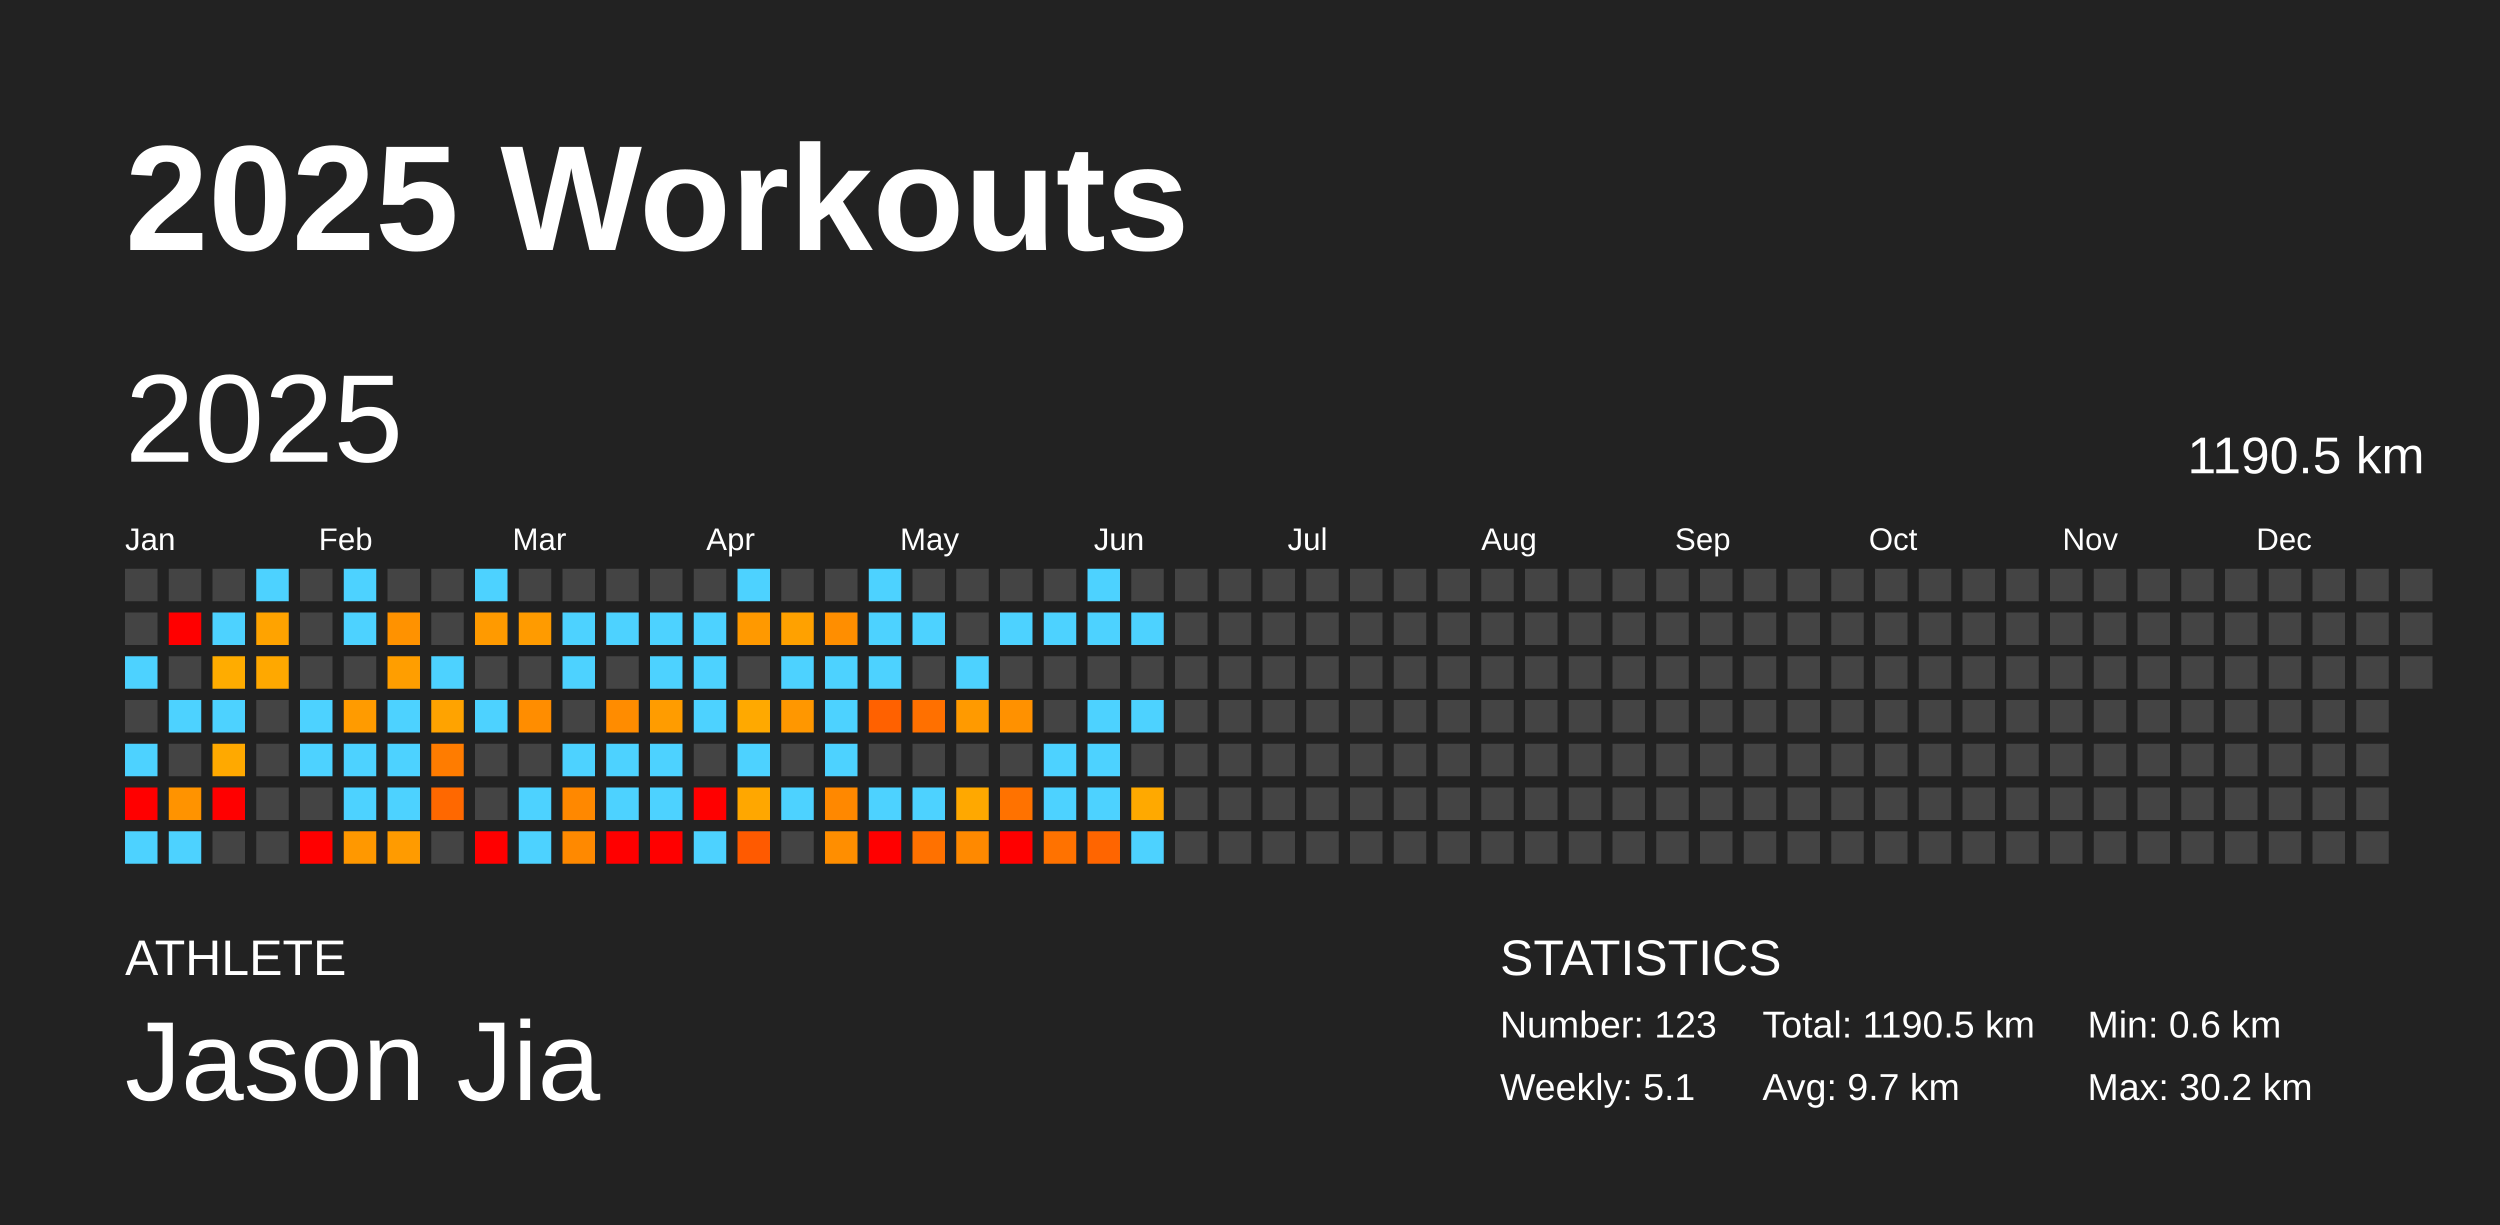
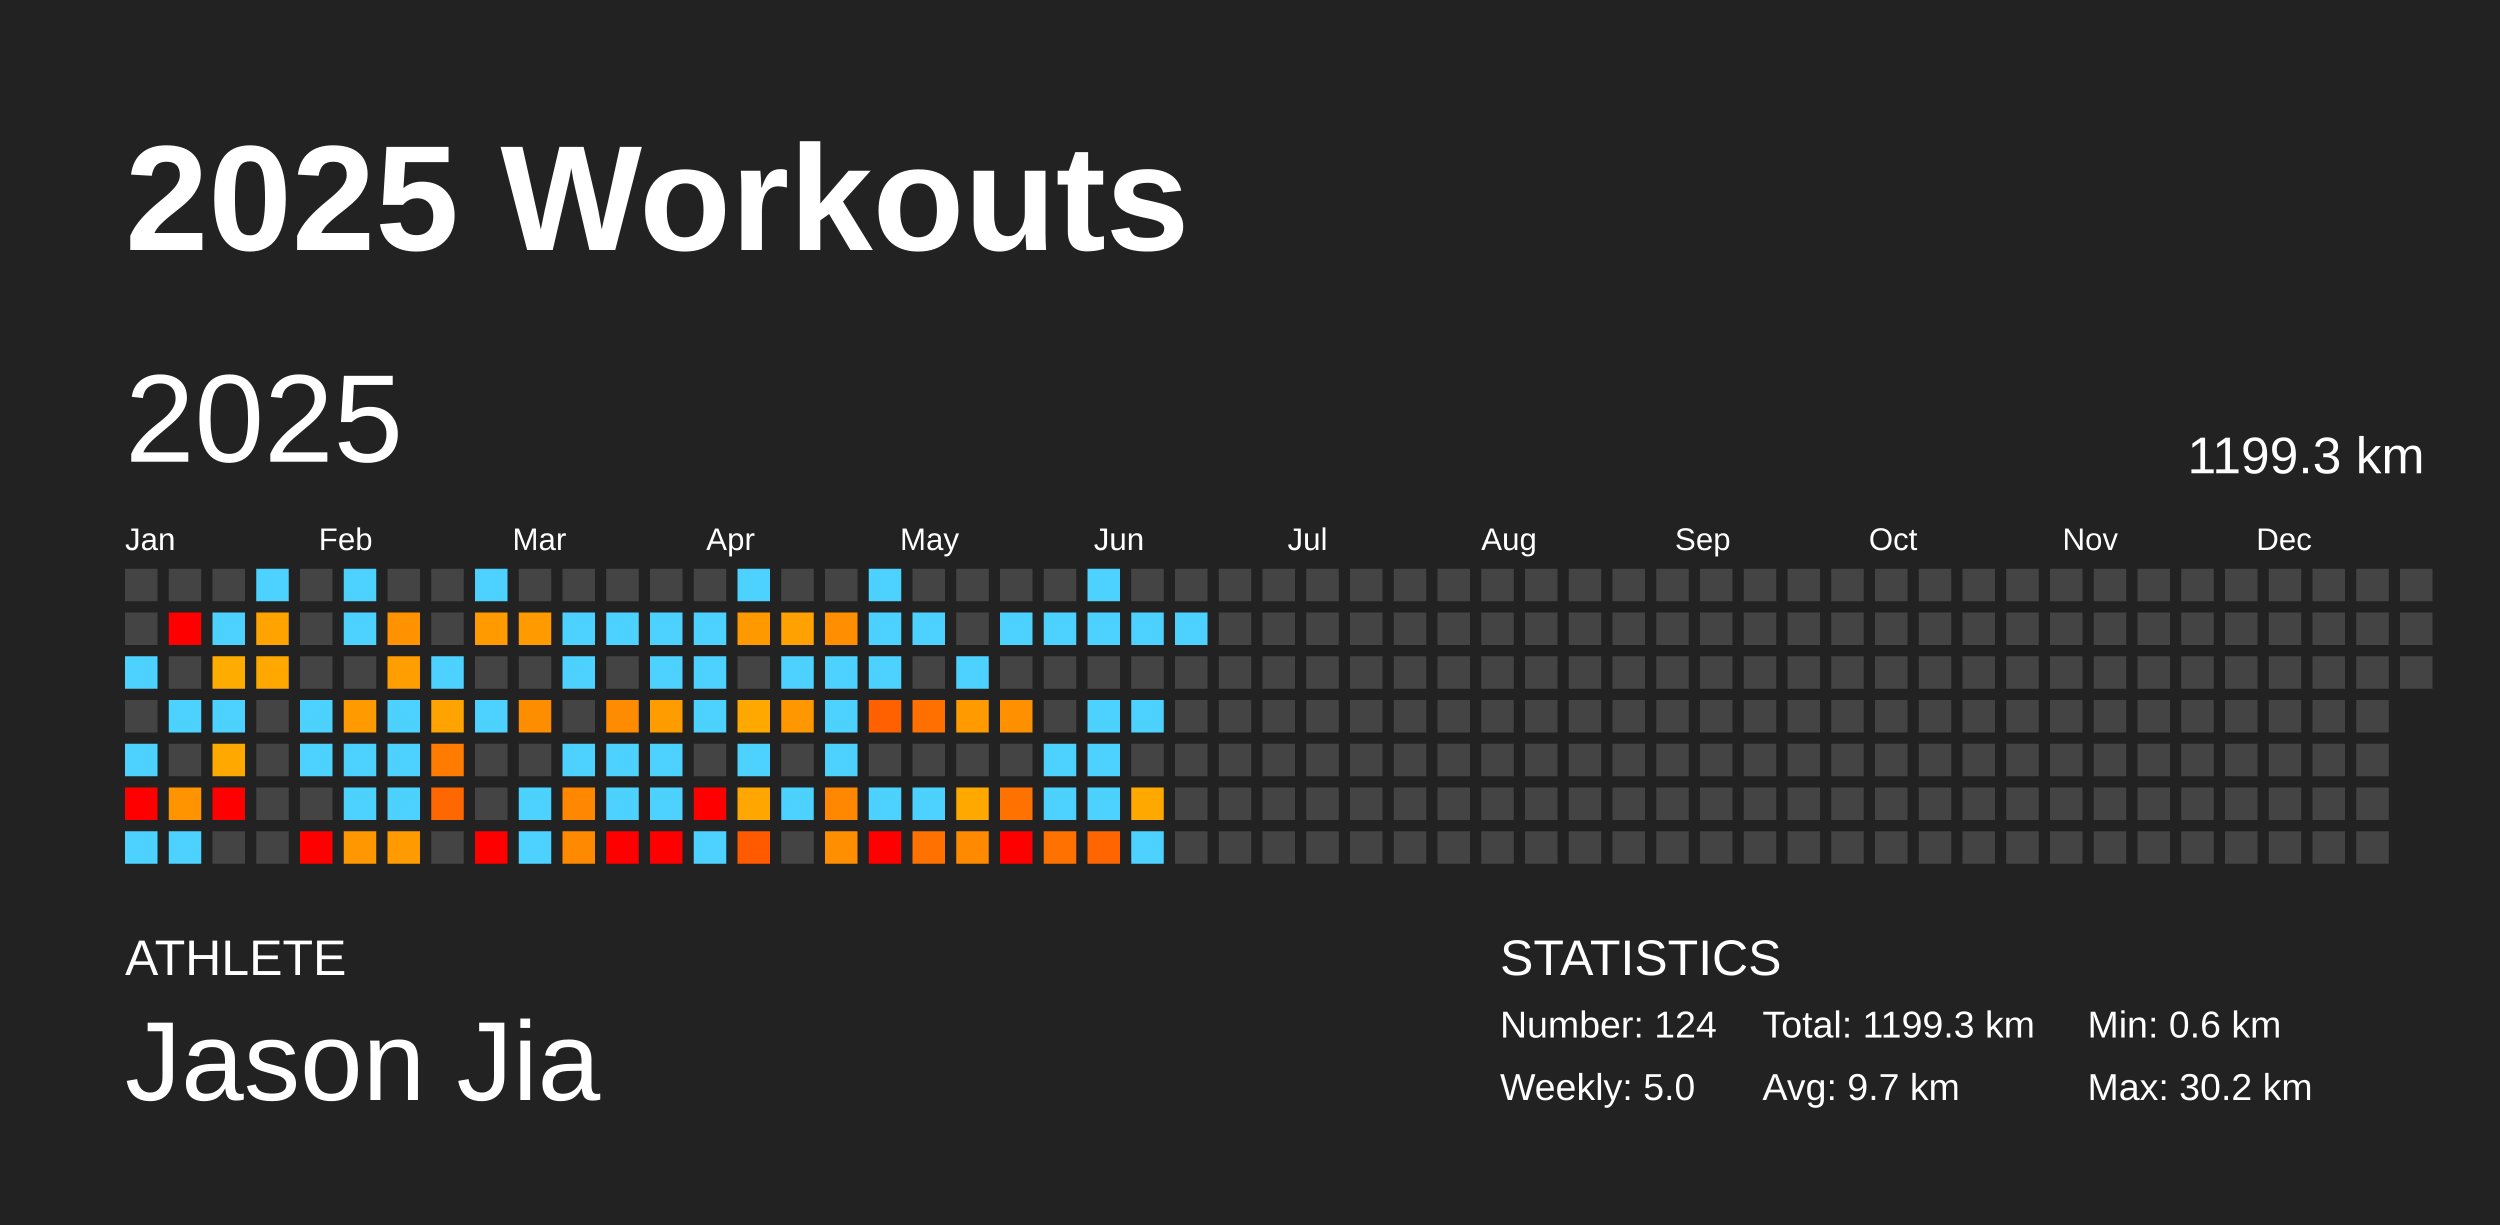
<svg xmlns="http://www.w3.org/2000/svg" baseProfile="full" height="98mm" version="1.1" viewBox="0,0,200,98" width="200mm">
  <defs />
  <rect fill="#222222" height="98" width="200" x="0" y="0" />
  <text fill="#FFFFFF" style="font-size:12px; font-family:Arial; font-weight:bold;" x="10" y="20">2025 Workouts</text>
  <text fill="#FFFFFF" style="font-size:4px; font-family:Arial" x="10" y="78">ATHLETE</text>
  <text fill="#FFFFFF" style="font-size:9px; font-family:Arial" x="10" y="88">Jason Jia</text>
  <text fill="#FFFFFF" style="font-size:4px; font-family:Arial" x="120" y="78">STATISTICS</text>
-   <text fill="#FFFFFF" style="font-size:3px; font-family:Arial" x="120" y="83">Number: 123</text>
-   <text fill="#FFFFFF" style="font-size:3px; font-family:Arial" x="120" y="88">Weekly: 5.1</text>
-   <text fill="#FFFFFF" style="font-size:3px; font-family:Arial" x="141" y="83">Total: 1190.5 km</text>
+   <text fill="#FFFFFF" style="font-size:3px; font-family:Arial" x="120" y="83">Number: 124</text>
+   <text fill="#FFFFFF" style="font-size:3px; font-family:Arial" x="120" y="88">Weekly: 5.0</text>
+   <text fill="#FFFFFF" style="font-size:3px; font-family:Arial" x="141" y="83">Total: 1199.3 km</text>
  <text fill="#FFFFFF" style="font-size:3px; font-family:Arial" x="141" y="88">Avg: 9.7 km</text>
  <text fill="#FFFFFF" style="font-size:3px; font-family:Arial" x="167" y="83">Min: 0.6 km</text>
  <text fill="#FFFFFF" style="font-size:3px; font-family:Arial" x="167" y="88">Max: 30.2 km</text>
  <text dominant-baseline="hanging" fill="#FFFFFF" style="font-size:10.0px; font-family:Arial;" x="10" y="30">2025</text>
-   <text dominant-baseline="hanging" fill="#FFFFFF" style="font-size:4.125px; font-family:Arial;" x="175" y="35">1190.5 km</text>
+   <text dominant-baseline="hanging" fill="#FFFFFF" style="font-size:4.125px; font-family:Arial;" x="175" y="35">1199.3 km</text>
  <text fill="#FFFFFF" style="font-size:2.5px; font-family:Arial" x="10.0" y="44">Jan</text>
  <text fill="#FFFFFF" style="font-size:2.5px; font-family:Arial" x="25.5" y="44">Feb</text>
  <text fill="#FFFFFF" style="font-size:2.5px; font-family:Arial" x="41.0" y="44">Mar</text>
  <text fill="#FFFFFF" style="font-size:2.5px; font-family:Arial" x="56.5" y="44">Apr</text>
  <text fill="#FFFFFF" style="font-size:2.5px; font-family:Arial" x="72.0" y="44">May</text>
  <text fill="#FFFFFF" style="font-size:2.5px; font-family:Arial" x="87.5" y="44">Jun</text>
  <text fill="#FFFFFF" style="font-size:2.5px; font-family:Arial" x="103.0" y="44">Jul</text>
  <text fill="#FFFFFF" style="font-size:2.5px; font-family:Arial" x="118.5" y="44">Aug</text>
  <text fill="#FFFFFF" style="font-size:2.5px; font-family:Arial" x="134.0" y="44">Sep</text>
  <text fill="#FFFFFF" style="font-size:2.5px; font-family:Arial" x="149.5" y="44">Oct</text>
  <text fill="#FFFFFF" style="font-size:2.5px; font-family:Arial" x="165.0" y="44">Nov</text>
  <text fill="#FFFFFF" style="font-size:2.5px; font-family:Arial" x="180.5" y="44">Dec</text>
  <rect fill="#444444" height="2.6" width="2.6" x="10.0" y="45.5" />
  <rect fill="#444444" height="2.6" width="2.6" x="10.0" y="49.0" />
  <rect fill="#4dd2ff" height="2.6" width="2.6" x="10.0" y="52.5" />
  <rect fill="#444444" height="2.6" width="2.6" x="10.0" y="56.0" />
  <rect fill="#4dd2ff" height="2.6" width="2.6" x="10.0" y="59.5" />
  <rect fill="red" height="2.6" width="2.6" x="10.0" y="63.0" />
  <rect fill="#4dd2ff" height="2.6" width="2.6" x="10.0" y="66.5" />
  <rect fill="#444444" height="2.6" width="2.6" x="13.5" y="45.5" />
  <rect fill="red" height="2.6" width="2.6" x="13.5" y="49.0" />
  <rect fill="#444444" height="2.6" width="2.6" x="13.5" y="52.5" />
  <rect fill="#4dd2ff" height="2.6" width="2.6" x="13.5" y="56.0" />
  <rect fill="#444444" height="2.6" width="2.6" x="13.5" y="59.5" />
  <rect fill="#ff9300" height="2.6" width="2.6" x="13.5" y="63.0" />
  <rect fill="#4dd2ff" height="2.6" width="2.6" x="13.5" y="66.5" />
  <rect fill="#444444" height="2.6" width="2.6" x="17.0" y="45.5" />
  <rect fill="#4dd2ff" height="2.6" width="2.6" x="17.0" y="49.0" />
  <rect fill="#ffac00" height="2.6" width="2.6" x="17.0" y="52.5" />
  <rect fill="#4dd2ff" height="2.6" width="2.6" x="17.0" y="56.0" />
  <rect fill="#ffa900" height="2.6" width="2.6" x="17.0" y="59.5" />
  <rect fill="red" height="2.6" width="2.6" x="17.0" y="63.0" />
  <rect fill="#444444" height="2.6" width="2.6" x="17.0" y="66.5" />
  <rect fill="#4dd2ff" height="2.6" width="2.6" x="20.5" y="45.5" />
  <rect fill="#ffa300" height="2.6" width="2.6" x="20.5" y="49.0" />
  <rect fill="#ffa800" height="2.6" width="2.6" x="20.5" y="52.5" />
  <rect fill="#444444" height="2.6" width="2.6" x="20.5" y="56.0" />
  <rect fill="#444444" height="2.6" width="2.6" x="20.5" y="59.5" />
  <rect fill="#444444" height="2.6" width="2.6" x="20.5" y="63.0" />
  <rect fill="#444444" height="2.6" width="2.6" x="20.5" y="66.5" />
  <rect fill="#444444" height="2.6" width="2.6" x="24.0" y="45.5" />
  <rect fill="#444444" height="2.6" width="2.6" x="24.0" y="49.0" />
  <rect fill="#444444" height="2.6" width="2.6" x="24.0" y="52.5" />
  <rect fill="#4dd2ff" height="2.6" width="2.6" x="24.0" y="56.0" />
  <rect fill="#4dd2ff" height="2.6" width="2.6" x="24.0" y="59.5" />
  <rect fill="#444444" height="2.6" width="2.6" x="24.0" y="63.0" />
  <rect fill="red" height="2.6" width="2.6" x="24.0" y="66.5" />
  <rect fill="#4dd2ff" height="2.6" width="2.6" x="27.5" y="45.5" />
  <rect fill="#4dd2ff" height="2.6" width="2.6" x="27.5" y="49.0" />
  <rect fill="#444444" height="2.6" width="2.6" x="27.5" y="52.5" />
  <rect fill="#ff9b00" height="2.6" width="2.6" x="27.5" y="56.0" />
  <rect fill="#4dd2ff" height="2.6" width="2.6" x="27.5" y="59.5" />
  <rect fill="#4dd2ff" height="2.6" width="2.6" x="27.5" y="63.0" />
  <rect fill="#ff9800" height="2.6" width="2.6" x="27.5" y="66.5" />
  <rect fill="#444444" height="2.6" width="2.6" x="31.0" y="45.5" />
  <rect fill="#ff9200" height="2.6" width="2.6" x="31.0" y="49.0" />
  <rect fill="#ff9e00" height="2.6" width="2.6" x="31.0" y="52.5" />
  <rect fill="#4dd2ff" height="2.6" width="2.6" x="31.0" y="56.0" />
  <rect fill="#4dd2ff" height="2.6" width="2.6" x="31.0" y="59.5" />
  <rect fill="#4dd2ff" height="2.6" width="2.6" x="31.0" y="63.0" />
  <rect fill="#ff9b00" height="2.6" width="2.6" x="31.0" y="66.5" />
  <rect fill="#444444" height="2.6" width="2.6" x="34.5" y="45.5" />
  <rect fill="#444444" height="2.6" width="2.6" x="34.5" y="49.0" />
  <rect fill="#4dd2ff" height="2.6" width="2.6" x="34.5" y="52.5" />
  <rect fill="#ffa300" height="2.6" width="2.6" x="34.5" y="56.0" />
  <rect fill="#ff7c00" height="2.6" width="2.6" x="34.5" y="59.5" />
  <rect fill="#ff6800" height="2.6" width="2.6" x="34.5" y="63.0" />
  <rect fill="#444444" height="2.6" width="2.6" x="34.5" y="66.5" />
  <rect fill="#4dd2ff" height="2.6" width="2.6" x="38.0" y="45.5" />
  <rect fill="#ff9a00" height="2.6" width="2.6" x="38.0" y="49.0" />
  <rect fill="#444444" height="2.6" width="2.6" x="38.0" y="52.5" />
  <rect fill="#4dd2ff" height="2.6" width="2.6" x="38.0" y="56.0" />
  <rect fill="#444444" height="2.6" width="2.6" x="38.0" y="59.5" />
  <rect fill="#444444" height="2.6" width="2.6" x="38.0" y="63.0" />
  <rect fill="red" height="2.6" width="2.6" x="38.0" y="66.5" />
  <rect fill="#444444" height="2.6" width="2.6" x="41.5" y="45.5" />
  <rect fill="#ff9b00" height="2.6" width="2.6" x="41.5" y="49.0" />
  <rect fill="#444444" height="2.6" width="2.6" x="41.5" y="52.5" />
  <rect fill="#ff8d00" height="2.6" width="2.6" x="41.5" y="56.0" />
  <rect fill="#444444" height="2.6" width="2.6" x="41.5" y="59.5" />
  <rect fill="#4dd2ff" height="2.6" width="2.6" x="41.5" y="63.0" />
  <rect fill="#4dd2ff" height="2.6" width="2.6" x="41.5" y="66.5" />
  <rect fill="#444444" height="2.6" width="2.6" x="45.0" y="45.5" />
  <rect fill="#4dd2ff" height="2.6" width="2.6" x="45.0" y="49.0" />
  <rect fill="#4dd2ff" height="2.6" width="2.6" x="45.0" y="52.5" />
  <rect fill="#444444" height="2.6" width="2.6" x="45.0" y="56.0" />
  <rect fill="#4dd2ff" height="2.6" width="2.6" x="45.0" y="59.5" />
  <rect fill="#ff8800" height="2.6" width="2.6" x="45.0" y="63.0" />
  <rect fill="#ff8900" height="2.6" width="2.6" x="45.0" y="66.5" />
  <rect fill="#444444" height="2.6" width="2.6" x="48.5" y="45.5" />
  <rect fill="#4dd2ff" height="2.6" width="2.6" x="48.5" y="49.0" />
  <rect fill="#444444" height="2.6" width="2.6" x="48.5" y="52.5" />
  <rect fill="#ff8c00" height="2.6" width="2.6" x="48.5" y="56.0" />
  <rect fill="#4dd2ff" height="2.6" width="2.6" x="48.5" y="59.5" />
  <rect fill="#4dd2ff" height="2.6" width="2.6" x="48.5" y="63.0" />
  <rect fill="red" height="2.6" width="2.6" x="48.5" y="66.5" />
  <rect fill="#444444" height="2.6" width="2.6" x="52.0" y="45.5" />
  <rect fill="#4dd2ff" height="2.6" width="2.6" x="52.0" y="49.0" />
  <rect fill="#4dd2ff" height="2.6" width="2.6" x="52.0" y="52.5" />
  <rect fill="#ff9c00" height="2.6" width="2.6" x="52.0" y="56.0" />
  <rect fill="#4dd2ff" height="2.6" width="2.6" x="52.0" y="59.5" />
  <rect fill="#4dd2ff" height="2.6" width="2.6" x="52.0" y="63.0" />
  <rect fill="red" height="2.6" width="2.6" x="52.0" y="66.5" />
  <rect fill="#444444" height="2.6" width="2.6" x="55.5" y="45.5" />
  <rect fill="#4dd2ff" height="2.6" width="2.6" x="55.5" y="49.0" />
  <rect fill="#4dd2ff" height="2.6" width="2.6" x="55.5" y="52.5" />
  <rect fill="#4dd2ff" height="2.6" width="2.6" x="55.5" y="56.0" />
  <rect fill="#444444" height="2.6" width="2.6" x="55.5" y="59.5" />
  <rect fill="red" height="2.6" width="2.6" x="55.5" y="63.0" />
  <rect fill="#4dd2ff" height="2.6" width="2.6" x="55.5" y="66.5" />
  <rect fill="#4dd2ff" height="2.6" width="2.6" x="59.0" y="45.5" />
  <rect fill="#ff9900" height="2.6" width="2.6" x="59.0" y="49.0" />
  <rect fill="#444444" height="2.6" width="2.6" x="59.0" y="52.5" />
  <rect fill="#ffa900" height="2.6" width="2.6" x="59.0" y="56.0" />
  <rect fill="#4dd2ff" height="2.6" width="2.6" x="59.0" y="59.5" />
  <rect fill="#ffa700" height="2.6" width="2.6" x="59.0" y="63.0" />
  <rect fill="#ff5a00" height="2.6" width="2.6" x="59.0" y="66.5" />
  <rect fill="#444444" height="2.6" width="2.6" x="62.5" y="45.5" />
  <rect fill="#ffa100" height="2.6" width="2.6" x="62.5" y="49.0" />
  <rect fill="#4dd2ff" height="2.6" width="2.6" x="62.5" y="52.5" />
  <rect fill="#ff9700" height="2.6" width="2.6" x="62.5" y="56.0" />
  <rect fill="#444444" height="2.6" width="2.6" x="62.5" y="59.5" />
  <rect fill="#4dd2ff" height="2.6" width="2.6" x="62.5" y="63.0" />
  <rect fill="#444444" height="2.6" width="2.6" x="62.5" y="66.5" />
  <rect fill="#444444" height="2.6" width="2.6" x="66.0" y="45.5" />
  <rect fill="#ff8e00" height="2.6" width="2.6" x="66.0" y="49.0" />
  <rect fill="#4dd2ff" height="2.6" width="2.6" x="66.0" y="52.5" />
  <rect fill="#4dd2ff" height="2.6" width="2.6" x="66.0" y="56.0" />
  <rect fill="#4dd2ff" height="2.6" width="2.6" x="66.0" y="59.5" />
  <rect fill="#ff8800" height="2.6" width="2.6" x="66.0" y="63.0" />
  <rect fill="#ff8e00" height="2.6" width="2.6" x="66.0" y="66.5" />
  <rect fill="#4dd2ff" height="2.6" width="2.6" x="69.5" y="45.5" />
  <rect fill="#4dd2ff" height="2.6" width="2.6" x="69.5" y="49.0" />
  <rect fill="#4dd2ff" height="2.6" width="2.6" x="69.5" y="52.5" />
  <rect fill="#ff6100" height="2.6" width="2.6" x="69.5" y="56.0" />
  <rect fill="#444444" height="2.6" width="2.6" x="69.5" y="59.5" />
  <rect fill="#4dd2ff" height="2.6" width="2.6" x="69.5" y="63.0" />
  <rect fill="red" height="2.6" width="2.6" x="69.5" y="66.5" />
  <rect fill="#444444" height="2.6" width="2.6" x="73.0" y="45.5" />
  <rect fill="#4dd2ff" height="2.6" width="2.6" x="73.0" y="49.0" />
  <rect fill="#444444" height="2.6" width="2.6" x="73.0" y="52.5" />
  <rect fill="#ff7000" height="2.6" width="2.6" x="73.0" y="56.0" />
  <rect fill="#444444" height="2.6" width="2.6" x="73.0" y="59.5" />
  <rect fill="#4dd2ff" height="2.6" width="2.6" x="73.0" y="63.0" />
  <rect fill="#ff7100" height="2.6" width="2.6" x="73.0" y="66.5" />
  <rect fill="#444444" height="2.6" width="2.6" x="76.5" y="45.5" />
  <rect fill="#444444" height="2.6" width="2.6" x="76.5" y="49.0" />
  <rect fill="#4dd2ff" height="2.6" width="2.6" x="76.5" y="52.5" />
  <rect fill="#ff9a00" height="2.6" width="2.6" x="76.5" y="56.0" />
  <rect fill="#444444" height="2.6" width="2.6" x="76.5" y="59.5" />
  <rect fill="#ffa800" height="2.6" width="2.6" x="76.5" y="63.0" />
  <rect fill="#ff8900" height="2.6" width="2.6" x="76.5" y="66.5" />
  <rect fill="#444444" height="2.6" width="2.6" x="80.0" y="45.5" />
  <rect fill="#4dd2ff" height="2.6" width="2.6" x="80.0" y="49.0" />
  <rect fill="#444444" height="2.6" width="2.6" x="80.0" y="52.5" />
  <rect fill="#ff9100" height="2.6" width="2.6" x="80.0" y="56.0" />
  <rect fill="#444444" height="2.6" width="2.6" x="80.0" y="59.5" />
  <rect fill="#ff7200" height="2.6" width="2.6" x="80.0" y="63.0" />
  <rect fill="red" height="2.6" width="2.6" x="80.0" y="66.5" />
  <rect fill="#444444" height="2.6" width="2.6" x="83.5" y="45.5" />
  <rect fill="#4dd2ff" height="2.6" width="2.6" x="83.5" y="49.0" />
  <rect fill="#444444" height="2.6" width="2.6" x="83.5" y="52.5" />
  <rect fill="#444444" height="2.6" width="2.6" x="83.5" y="56.0" />
  <rect fill="#4dd2ff" height="2.6" width="2.6" x="83.5" y="59.5" />
  <rect fill="#4dd2ff" height="2.6" width="2.6" x="83.5" y="63.0" />
  <rect fill="#ff7200" height="2.6" width="2.6" x="83.5" y="66.5" />
  <rect fill="#4dd2ff" height="2.6" width="2.6" x="87.0" y="45.5" />
  <rect fill="#4dd2ff" height="2.6" width="2.6" x="87.0" y="49.0" />
  <rect fill="#444444" height="2.6" width="2.6" x="87.0" y="52.5" />
  <rect fill="#4dd2ff" height="2.6" width="2.6" x="87.0" y="56.0" />
  <rect fill="#4dd2ff" height="2.6" width="2.6" x="87.0" y="59.5" />
  <rect fill="#4dd2ff" height="2.6" width="2.6" x="87.0" y="63.0" />
  <rect fill="#ff6500" height="2.6" width="2.6" x="87.0" y="66.5" />
  <rect fill="#444444" height="2.6" width="2.6" x="90.5" y="45.5" />
  <rect fill="#4dd2ff" height="2.6" width="2.6" x="90.5" y="49.0" />
  <rect fill="#444444" height="2.6" width="2.6" x="90.5" y="52.5" />
  <rect fill="#4dd2ff" height="2.6" width="2.6" x="90.5" y="56.0" />
  <rect fill="#444444" height="2.6" width="2.6" x="90.5" y="59.5" />
  <rect fill="#ffa900" height="2.6" width="2.6" x="90.5" y="63.0" />
  <rect fill="#4dd2ff" height="2.6" width="2.6" x="90.5" y="66.5" />
  <rect fill="#444444" height="2.6" width="2.6" x="94.0" y="45.5" />
-   <rect fill="#444444" height="2.6" width="2.6" x="94.0" y="49.0" />
+   <rect fill="#4dd2ff" height="2.6" width="2.6" x="94.0" y="49.0" />
  <rect fill="#444444" height="2.6" width="2.6" x="94.0" y="52.5" />
  <rect fill="#444444" height="2.6" width="2.6" x="94.0" y="56.0" />
  <rect fill="#444444" height="2.6" width="2.6" x="94.0" y="59.5" />
  <rect fill="#444444" height="2.6" width="2.6" x="94.0" y="63.0" />
  <rect fill="#444444" height="2.6" width="2.6" x="94.0" y="66.5" />
  <rect fill="#444444" height="2.6" width="2.6" x="97.5" y="45.5" />
  <rect fill="#444444" height="2.6" width="2.6" x="97.5" y="49.0" />
  <rect fill="#444444" height="2.6" width="2.6" x="97.5" y="52.5" />
  <rect fill="#444444" height="2.6" width="2.6" x="97.5" y="56.0" />
  <rect fill="#444444" height="2.6" width="2.6" x="97.5" y="59.5" />
  <rect fill="#444444" height="2.6" width="2.6" x="97.5" y="63.0" />
  <rect fill="#444444" height="2.6" width="2.6" x="97.5" y="66.5" />
  <rect fill="#444444" height="2.6" width="2.6" x="101.0" y="45.5" />
  <rect fill="#444444" height="2.6" width="2.6" x="101.0" y="49.0" />
  <rect fill="#444444" height="2.6" width="2.6" x="101.0" y="52.5" />
  <rect fill="#444444" height="2.6" width="2.6" x="101.0" y="56.0" />
  <rect fill="#444444" height="2.6" width="2.6" x="101.0" y="59.5" />
  <rect fill="#444444" height="2.6" width="2.6" x="101.0" y="63.0" />
  <rect fill="#444444" height="2.6" width="2.6" x="101.0" y="66.5" />
  <rect fill="#444444" height="2.6" width="2.6" x="104.5" y="45.5" />
  <rect fill="#444444" height="2.6" width="2.6" x="104.5" y="49.0" />
  <rect fill="#444444" height="2.6" width="2.6" x="104.5" y="52.5" />
  <rect fill="#444444" height="2.6" width="2.6" x="104.5" y="56.0" />
  <rect fill="#444444" height="2.6" width="2.6" x="104.5" y="59.5" />
  <rect fill="#444444" height="2.6" width="2.6" x="104.5" y="63.0" />
  <rect fill="#444444" height="2.6" width="2.6" x="104.5" y="66.5" />
  <rect fill="#444444" height="2.6" width="2.6" x="108.0" y="45.5" />
  <rect fill="#444444" height="2.6" width="2.6" x="108.0" y="49.0" />
  <rect fill="#444444" height="2.6" width="2.6" x="108.0" y="52.5" />
  <rect fill="#444444" height="2.6" width="2.6" x="108.0" y="56.0" />
  <rect fill="#444444" height="2.6" width="2.6" x="108.0" y="59.5" />
  <rect fill="#444444" height="2.6" width="2.6" x="108.0" y="63.0" />
  <rect fill="#444444" height="2.6" width="2.6" x="108.0" y="66.5" />
  <rect fill="#444444" height="2.6" width="2.6" x="111.5" y="45.5" />
  <rect fill="#444444" height="2.6" width="2.6" x="111.5" y="49.0" />
  <rect fill="#444444" height="2.6" width="2.6" x="111.5" y="52.5" />
  <rect fill="#444444" height="2.6" width="2.6" x="111.5" y="56.0" />
  <rect fill="#444444" height="2.6" width="2.6" x="111.5" y="59.5" />
  <rect fill="#444444" height="2.6" width="2.6" x="111.5" y="63.0" />
  <rect fill="#444444" height="2.6" width="2.6" x="111.5" y="66.5" />
  <rect fill="#444444" height="2.6" width="2.6" x="115.0" y="45.5" />
  <rect fill="#444444" height="2.6" width="2.6" x="115.0" y="49.0" />
  <rect fill="#444444" height="2.6" width="2.6" x="115.0" y="52.5" />
  <rect fill="#444444" height="2.6" width="2.6" x="115.0" y="56.0" />
  <rect fill="#444444" height="2.6" width="2.6" x="115.0" y="59.5" />
  <rect fill="#444444" height="2.6" width="2.6" x="115.0" y="63.0" />
  <rect fill="#444444" height="2.6" width="2.6" x="115.0" y="66.5" />
  <rect fill="#444444" height="2.6" width="2.6" x="118.5" y="45.5" />
  <rect fill="#444444" height="2.6" width="2.6" x="118.5" y="49.0" />
  <rect fill="#444444" height="2.6" width="2.6" x="118.5" y="52.5" />
  <rect fill="#444444" height="2.6" width="2.6" x="118.5" y="56.0" />
  <rect fill="#444444" height="2.6" width="2.6" x="118.5" y="59.5" />
  <rect fill="#444444" height="2.6" width="2.6" x="118.5" y="63.0" />
  <rect fill="#444444" height="2.6" width="2.6" x="118.5" y="66.5" />
  <rect fill="#444444" height="2.6" width="2.6" x="122.0" y="45.5" />
  <rect fill="#444444" height="2.6" width="2.6" x="122.0" y="49.0" />
  <rect fill="#444444" height="2.6" width="2.6" x="122.0" y="52.5" />
  <rect fill="#444444" height="2.6" width="2.6" x="122.0" y="56.0" />
  <rect fill="#444444" height="2.6" width="2.6" x="122.0" y="59.5" />
  <rect fill="#444444" height="2.6" width="2.6" x="122.0" y="63.0" />
  <rect fill="#444444" height="2.6" width="2.6" x="122.0" y="66.5" />
  <rect fill="#444444" height="2.6" width="2.6" x="125.5" y="45.5" />
  <rect fill="#444444" height="2.6" width="2.6" x="125.5" y="49.0" />
  <rect fill="#444444" height="2.6" width="2.6" x="125.5" y="52.5" />
  <rect fill="#444444" height="2.6" width="2.6" x="125.5" y="56.0" />
  <rect fill="#444444" height="2.6" width="2.6" x="125.5" y="59.5" />
  <rect fill="#444444" height="2.6" width="2.6" x="125.5" y="63.0" />
  <rect fill="#444444" height="2.6" width="2.6" x="125.5" y="66.5" />
  <rect fill="#444444" height="2.6" width="2.6" x="129.0" y="45.5" />
  <rect fill="#444444" height="2.6" width="2.6" x="129.0" y="49.0" />
  <rect fill="#444444" height="2.6" width="2.6" x="129.0" y="52.5" />
  <rect fill="#444444" height="2.6" width="2.6" x="129.0" y="56.0" />
  <rect fill="#444444" height="2.6" width="2.6" x="129.0" y="59.5" />
  <rect fill="#444444" height="2.6" width="2.6" x="129.0" y="63.0" />
  <rect fill="#444444" height="2.6" width="2.6" x="129.0" y="66.5" />
  <rect fill="#444444" height="2.6" width="2.6" x="132.5" y="45.5" />
  <rect fill="#444444" height="2.6" width="2.6" x="132.5" y="49.0" />
  <rect fill="#444444" height="2.6" width="2.6" x="132.5" y="52.5" />
  <rect fill="#444444" height="2.6" width="2.6" x="132.5" y="56.0" />
  <rect fill="#444444" height="2.6" width="2.6" x="132.5" y="59.5" />
  <rect fill="#444444" height="2.6" width="2.6" x="132.5" y="63.0" />
  <rect fill="#444444" height="2.6" width="2.6" x="132.5" y="66.5" />
  <rect fill="#444444" height="2.6" width="2.6" x="136.0" y="45.5" />
  <rect fill="#444444" height="2.6" width="2.6" x="136.0" y="49.0" />
  <rect fill="#444444" height="2.6" width="2.6" x="136.0" y="52.5" />
  <rect fill="#444444" height="2.6" width="2.6" x="136.0" y="56.0" />
  <rect fill="#444444" height="2.6" width="2.6" x="136.0" y="59.5" />
  <rect fill="#444444" height="2.6" width="2.6" x="136.0" y="63.0" />
  <rect fill="#444444" height="2.6" width="2.6" x="136.0" y="66.5" />
  <rect fill="#444444" height="2.6" width="2.6" x="139.5" y="45.5" />
  <rect fill="#444444" height="2.6" width="2.6" x="139.5" y="49.0" />
  <rect fill="#444444" height="2.6" width="2.6" x="139.5" y="52.5" />
  <rect fill="#444444" height="2.6" width="2.6" x="139.5" y="56.0" />
  <rect fill="#444444" height="2.6" width="2.6" x="139.5" y="59.5" />
  <rect fill="#444444" height="2.6" width="2.6" x="139.5" y="63.0" />
  <rect fill="#444444" height="2.6" width="2.6" x="139.5" y="66.5" />
  <rect fill="#444444" height="2.6" width="2.6" x="143.0" y="45.5" />
  <rect fill="#444444" height="2.6" width="2.6" x="143.0" y="49.0" />
  <rect fill="#444444" height="2.6" width="2.6" x="143.0" y="52.5" />
  <rect fill="#444444" height="2.6" width="2.6" x="143.0" y="56.0" />
  <rect fill="#444444" height="2.6" width="2.6" x="143.0" y="59.5" />
  <rect fill="#444444" height="2.6" width="2.6" x="143.0" y="63.0" />
  <rect fill="#444444" height="2.6" width="2.6" x="143.0" y="66.5" />
  <rect fill="#444444" height="2.6" width="2.6" x="146.5" y="45.5" />
  <rect fill="#444444" height="2.6" width="2.6" x="146.5" y="49.0" />
  <rect fill="#444444" height="2.6" width="2.6" x="146.5" y="52.5" />
  <rect fill="#444444" height="2.6" width="2.6" x="146.5" y="56.0" />
  <rect fill="#444444" height="2.6" width="2.6" x="146.5" y="59.5" />
  <rect fill="#444444" height="2.6" width="2.6" x="146.5" y="63.0" />
  <rect fill="#444444" height="2.6" width="2.6" x="146.5" y="66.5" />
  <rect fill="#444444" height="2.6" width="2.6" x="150.0" y="45.5" />
  <rect fill="#444444" height="2.6" width="2.6" x="150.0" y="49.0" />
  <rect fill="#444444" height="2.6" width="2.6" x="150.0" y="52.5" />
  <rect fill="#444444" height="2.6" width="2.6" x="150.0" y="56.0" />
  <rect fill="#444444" height="2.6" width="2.6" x="150.0" y="59.5" />
  <rect fill="#444444" height="2.6" width="2.6" x="150.0" y="63.0" />
  <rect fill="#444444" height="2.6" width="2.6" x="150.0" y="66.5" />
  <rect fill="#444444" height="2.6" width="2.6" x="153.5" y="45.5" />
  <rect fill="#444444" height="2.6" width="2.6" x="153.5" y="49.0" />
  <rect fill="#444444" height="2.6" width="2.6" x="153.5" y="52.5" />
  <rect fill="#444444" height="2.6" width="2.6" x="153.5" y="56.0" />
  <rect fill="#444444" height="2.6" width="2.6" x="153.5" y="59.5" />
  <rect fill="#444444" height="2.6" width="2.6" x="153.5" y="63.0" />
  <rect fill="#444444" height="2.6" width="2.6" x="153.5" y="66.5" />
  <rect fill="#444444" height="2.6" width="2.6" x="157.0" y="45.5" />
  <rect fill="#444444" height="2.6" width="2.6" x="157.0" y="49.0" />
  <rect fill="#444444" height="2.6" width="2.6" x="157.0" y="52.5" />
  <rect fill="#444444" height="2.6" width="2.6" x="157.0" y="56.0" />
  <rect fill="#444444" height="2.6" width="2.6" x="157.0" y="59.5" />
  <rect fill="#444444" height="2.6" width="2.6" x="157.0" y="63.0" />
  <rect fill="#444444" height="2.6" width="2.6" x="157.0" y="66.5" />
  <rect fill="#444444" height="2.6" width="2.6" x="160.5" y="45.5" />
  <rect fill="#444444" height="2.6" width="2.6" x="160.5" y="49.0" />
  <rect fill="#444444" height="2.6" width="2.6" x="160.5" y="52.5" />
  <rect fill="#444444" height="2.6" width="2.6" x="160.5" y="56.0" />
  <rect fill="#444444" height="2.6" width="2.6" x="160.5" y="59.5" />
  <rect fill="#444444" height="2.6" width="2.6" x="160.5" y="63.0" />
  <rect fill="#444444" height="2.6" width="2.6" x="160.5" y="66.5" />
  <rect fill="#444444" height="2.6" width="2.6" x="164.0" y="45.5" />
  <rect fill="#444444" height="2.6" width="2.6" x="164.0" y="49.0" />
  <rect fill="#444444" height="2.6" width="2.6" x="164.0" y="52.5" />
  <rect fill="#444444" height="2.6" width="2.6" x="164.0" y="56.0" />
  <rect fill="#444444" height="2.6" width="2.6" x="164.0" y="59.5" />
  <rect fill="#444444" height="2.6" width="2.6" x="164.0" y="63.0" />
  <rect fill="#444444" height="2.6" width="2.6" x="164.0" y="66.5" />
  <rect fill="#444444" height="2.6" width="2.6" x="167.5" y="45.5" />
  <rect fill="#444444" height="2.6" width="2.6" x="167.5" y="49.0" />
  <rect fill="#444444" height="2.6" width="2.6" x="167.5" y="52.5" />
  <rect fill="#444444" height="2.6" width="2.6" x="167.5" y="56.0" />
  <rect fill="#444444" height="2.6" width="2.6" x="167.5" y="59.5" />
  <rect fill="#444444" height="2.6" width="2.6" x="167.5" y="63.0" />
  <rect fill="#444444" height="2.6" width="2.6" x="167.5" y="66.5" />
  <rect fill="#444444" height="2.6" width="2.6" x="171.0" y="45.5" />
  <rect fill="#444444" height="2.6" width="2.6" x="171.0" y="49.0" />
  <rect fill="#444444" height="2.6" width="2.6" x="171.0" y="52.5" />
  <rect fill="#444444" height="2.6" width="2.6" x="171.0" y="56.0" />
  <rect fill="#444444" height="2.6" width="2.6" x="171.0" y="59.5" />
  <rect fill="#444444" height="2.6" width="2.6" x="171.0" y="63.0" />
  <rect fill="#444444" height="2.6" width="2.6" x="171.0" y="66.5" />
  <rect fill="#444444" height="2.6" width="2.6" x="174.5" y="45.5" />
  <rect fill="#444444" height="2.6" width="2.6" x="174.5" y="49.0" />
  <rect fill="#444444" height="2.6" width="2.6" x="174.5" y="52.5" />
  <rect fill="#444444" height="2.6" width="2.6" x="174.5" y="56.0" />
  <rect fill="#444444" height="2.6" width="2.6" x="174.5" y="59.5" />
  <rect fill="#444444" height="2.6" width="2.6" x="174.5" y="63.0" />
  <rect fill="#444444" height="2.6" width="2.6" x="174.5" y="66.5" />
  <rect fill="#444444" height="2.6" width="2.6" x="178.0" y="45.5" />
  <rect fill="#444444" height="2.6" width="2.6" x="178.0" y="49.0" />
  <rect fill="#444444" height="2.6" width="2.6" x="178.0" y="52.5" />
  <rect fill="#444444" height="2.6" width="2.6" x="178.0" y="56.0" />
  <rect fill="#444444" height="2.6" width="2.6" x="178.0" y="59.5" />
  <rect fill="#444444" height="2.6" width="2.6" x="178.0" y="63.0" />
  <rect fill="#444444" height="2.6" width="2.6" x="178.0" y="66.5" />
  <rect fill="#444444" height="2.6" width="2.6" x="181.5" y="45.5" />
  <rect fill="#444444" height="2.6" width="2.6" x="181.5" y="49.0" />
  <rect fill="#444444" height="2.6" width="2.6" x="181.5" y="52.5" />
  <rect fill="#444444" height="2.6" width="2.6" x="181.5" y="56.0" />
  <rect fill="#444444" height="2.6" width="2.6" x="181.5" y="59.5" />
  <rect fill="#444444" height="2.6" width="2.6" x="181.5" y="63.0" />
  <rect fill="#444444" height="2.6" width="2.6" x="181.5" y="66.5" />
  <rect fill="#444444" height="2.6" width="2.6" x="185.0" y="45.5" />
  <rect fill="#444444" height="2.6" width="2.6" x="185.0" y="49.0" />
  <rect fill="#444444" height="2.6" width="2.6" x="185.0" y="52.5" />
  <rect fill="#444444" height="2.6" width="2.6" x="185.0" y="56.0" />
  <rect fill="#444444" height="2.6" width="2.6" x="185.0" y="59.5" />
  <rect fill="#444444" height="2.6" width="2.6" x="185.0" y="63.0" />
  <rect fill="#444444" height="2.6" width="2.6" x="185.0" y="66.5" />
  <rect fill="#444444" height="2.6" width="2.6" x="188.5" y="45.5" />
  <rect fill="#444444" height="2.6" width="2.6" x="188.5" y="49.0" />
  <rect fill="#444444" height="2.6" width="2.6" x="188.5" y="52.5" />
  <rect fill="#444444" height="2.6" width="2.6" x="188.5" y="56.0" />
  <rect fill="#444444" height="2.6" width="2.6" x="188.5" y="59.5" />
  <rect fill="#444444" height="2.6" width="2.6" x="188.5" y="63.0" />
  <rect fill="#444444" height="2.6" width="2.6" x="188.5" y="66.5" />
  <rect fill="#444444" height="2.6" width="2.6" x="192.0" y="45.5" />
  <rect fill="#444444" height="2.6" width="2.6" x="192.0" y="49.0" />
  <rect fill="#444444" height="2.6" width="2.6" x="192.0" y="52.5" />
</svg>
